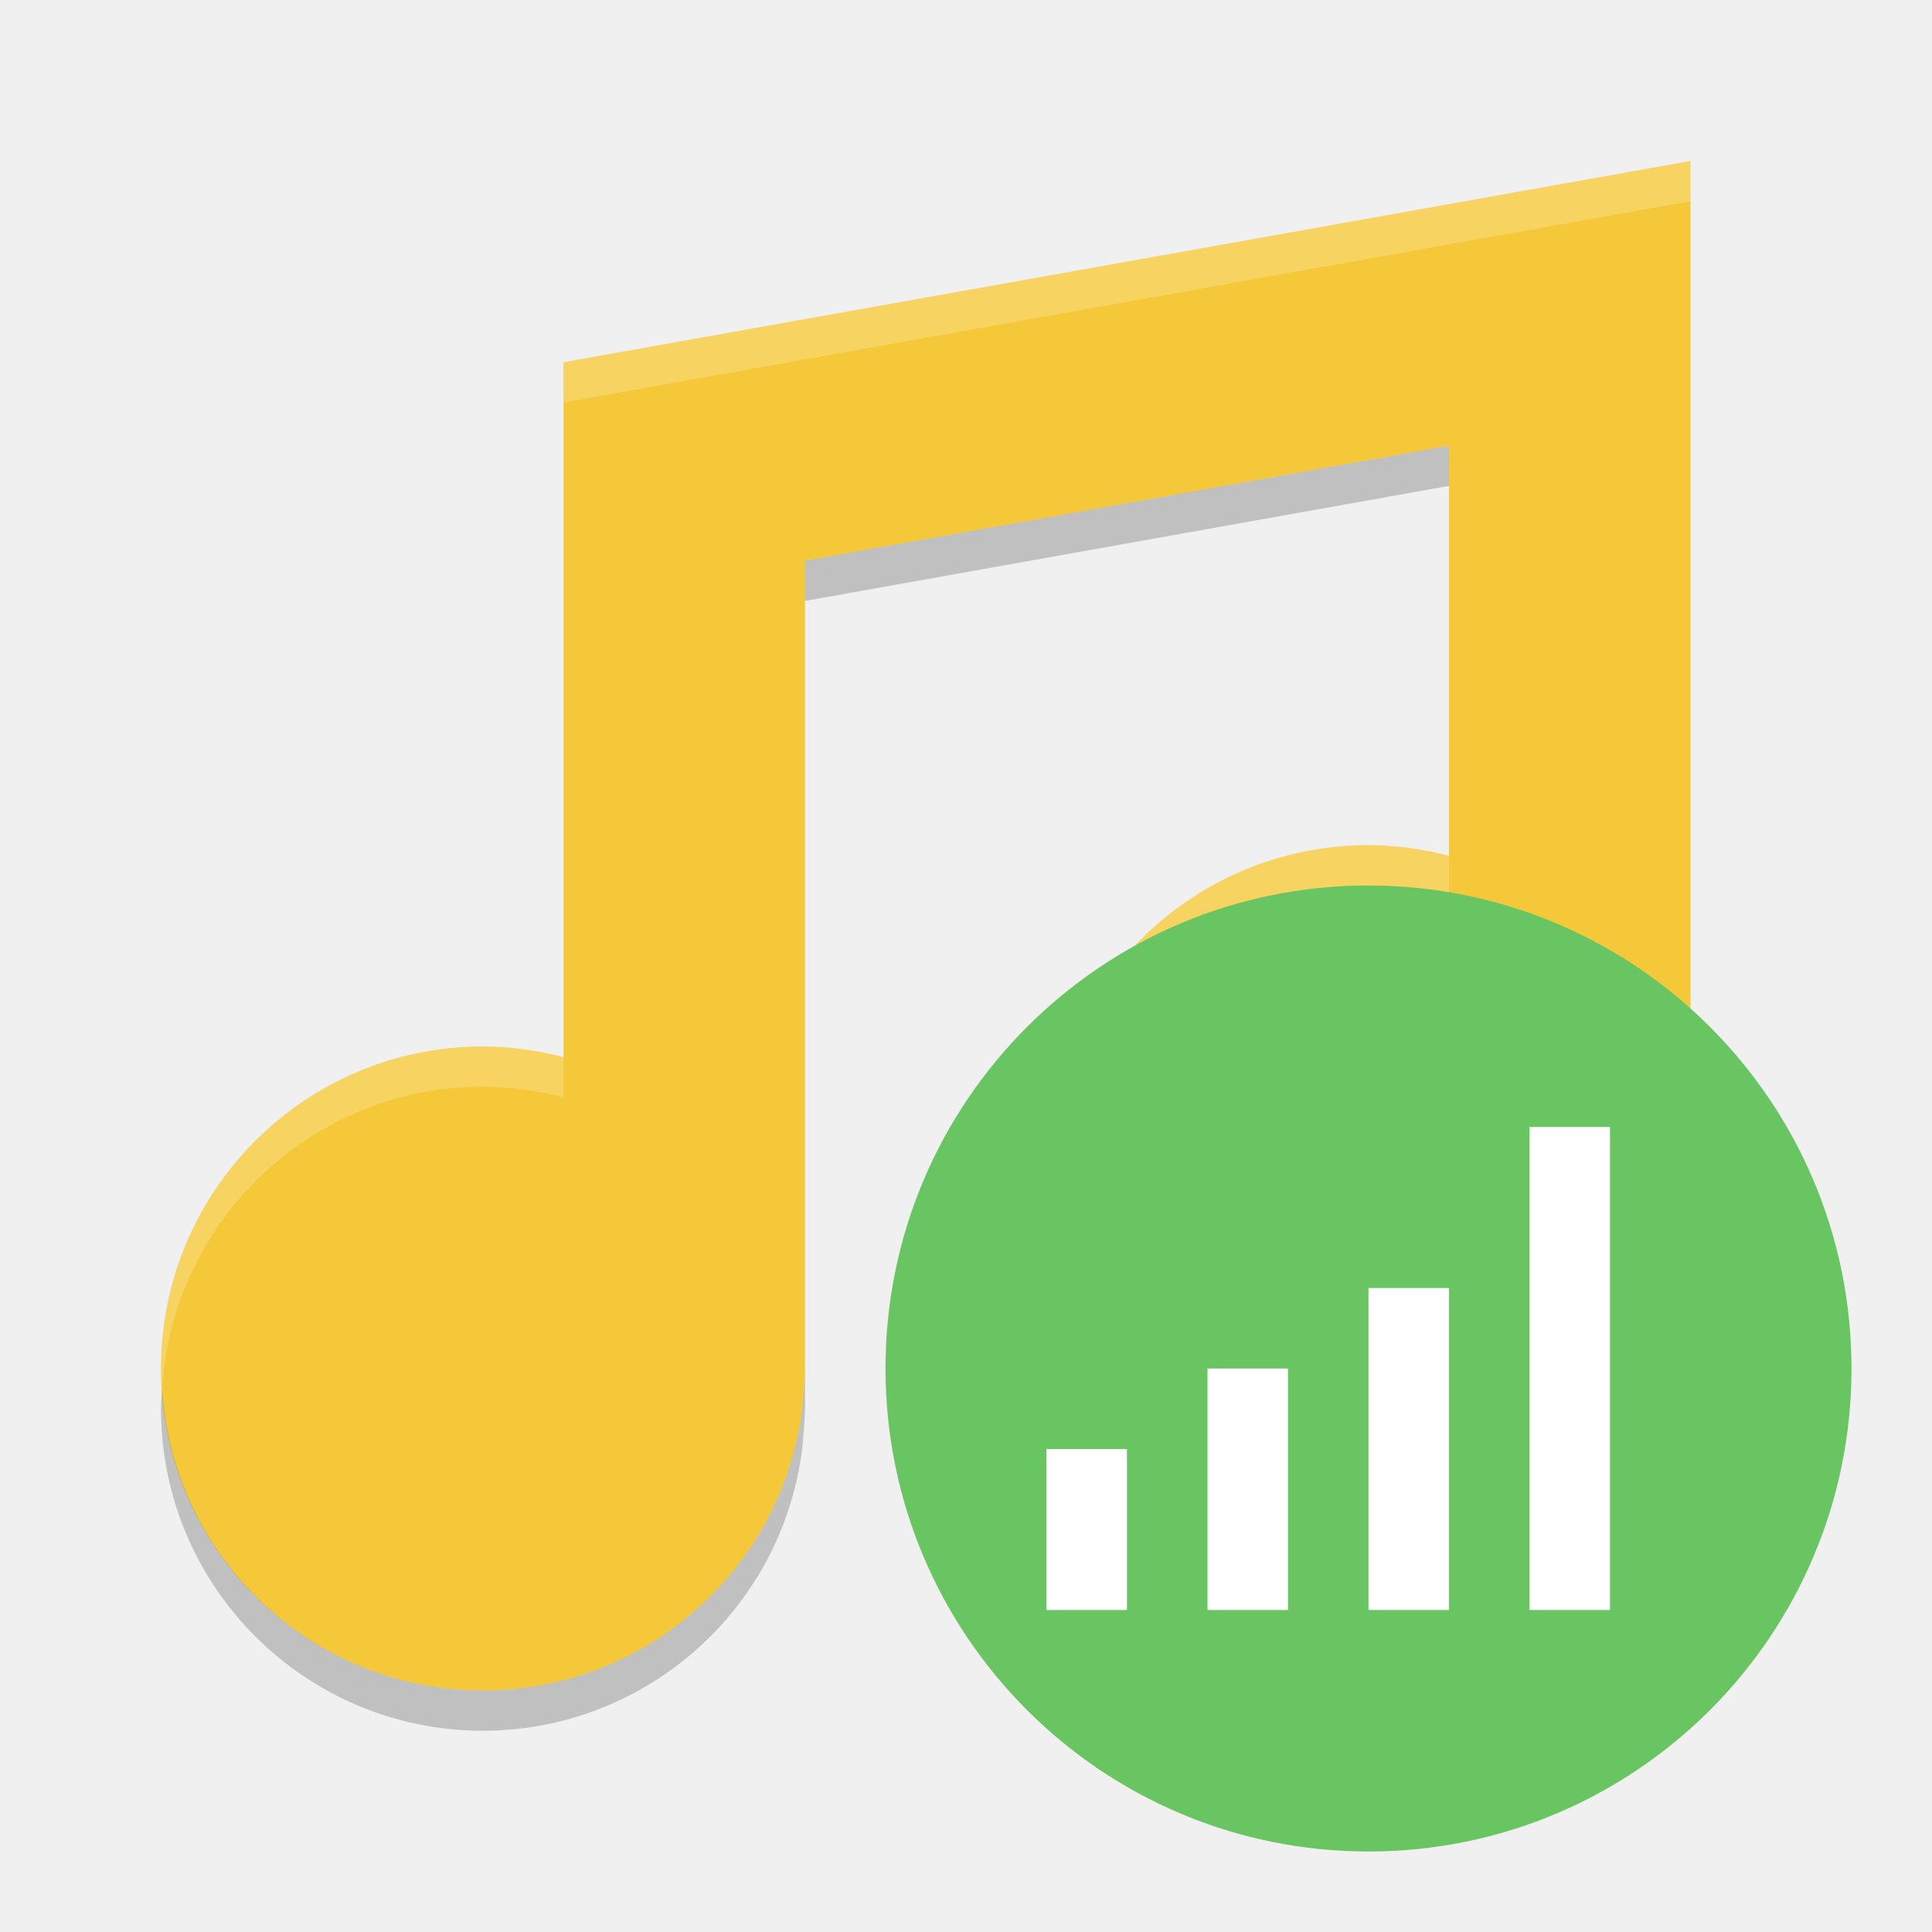
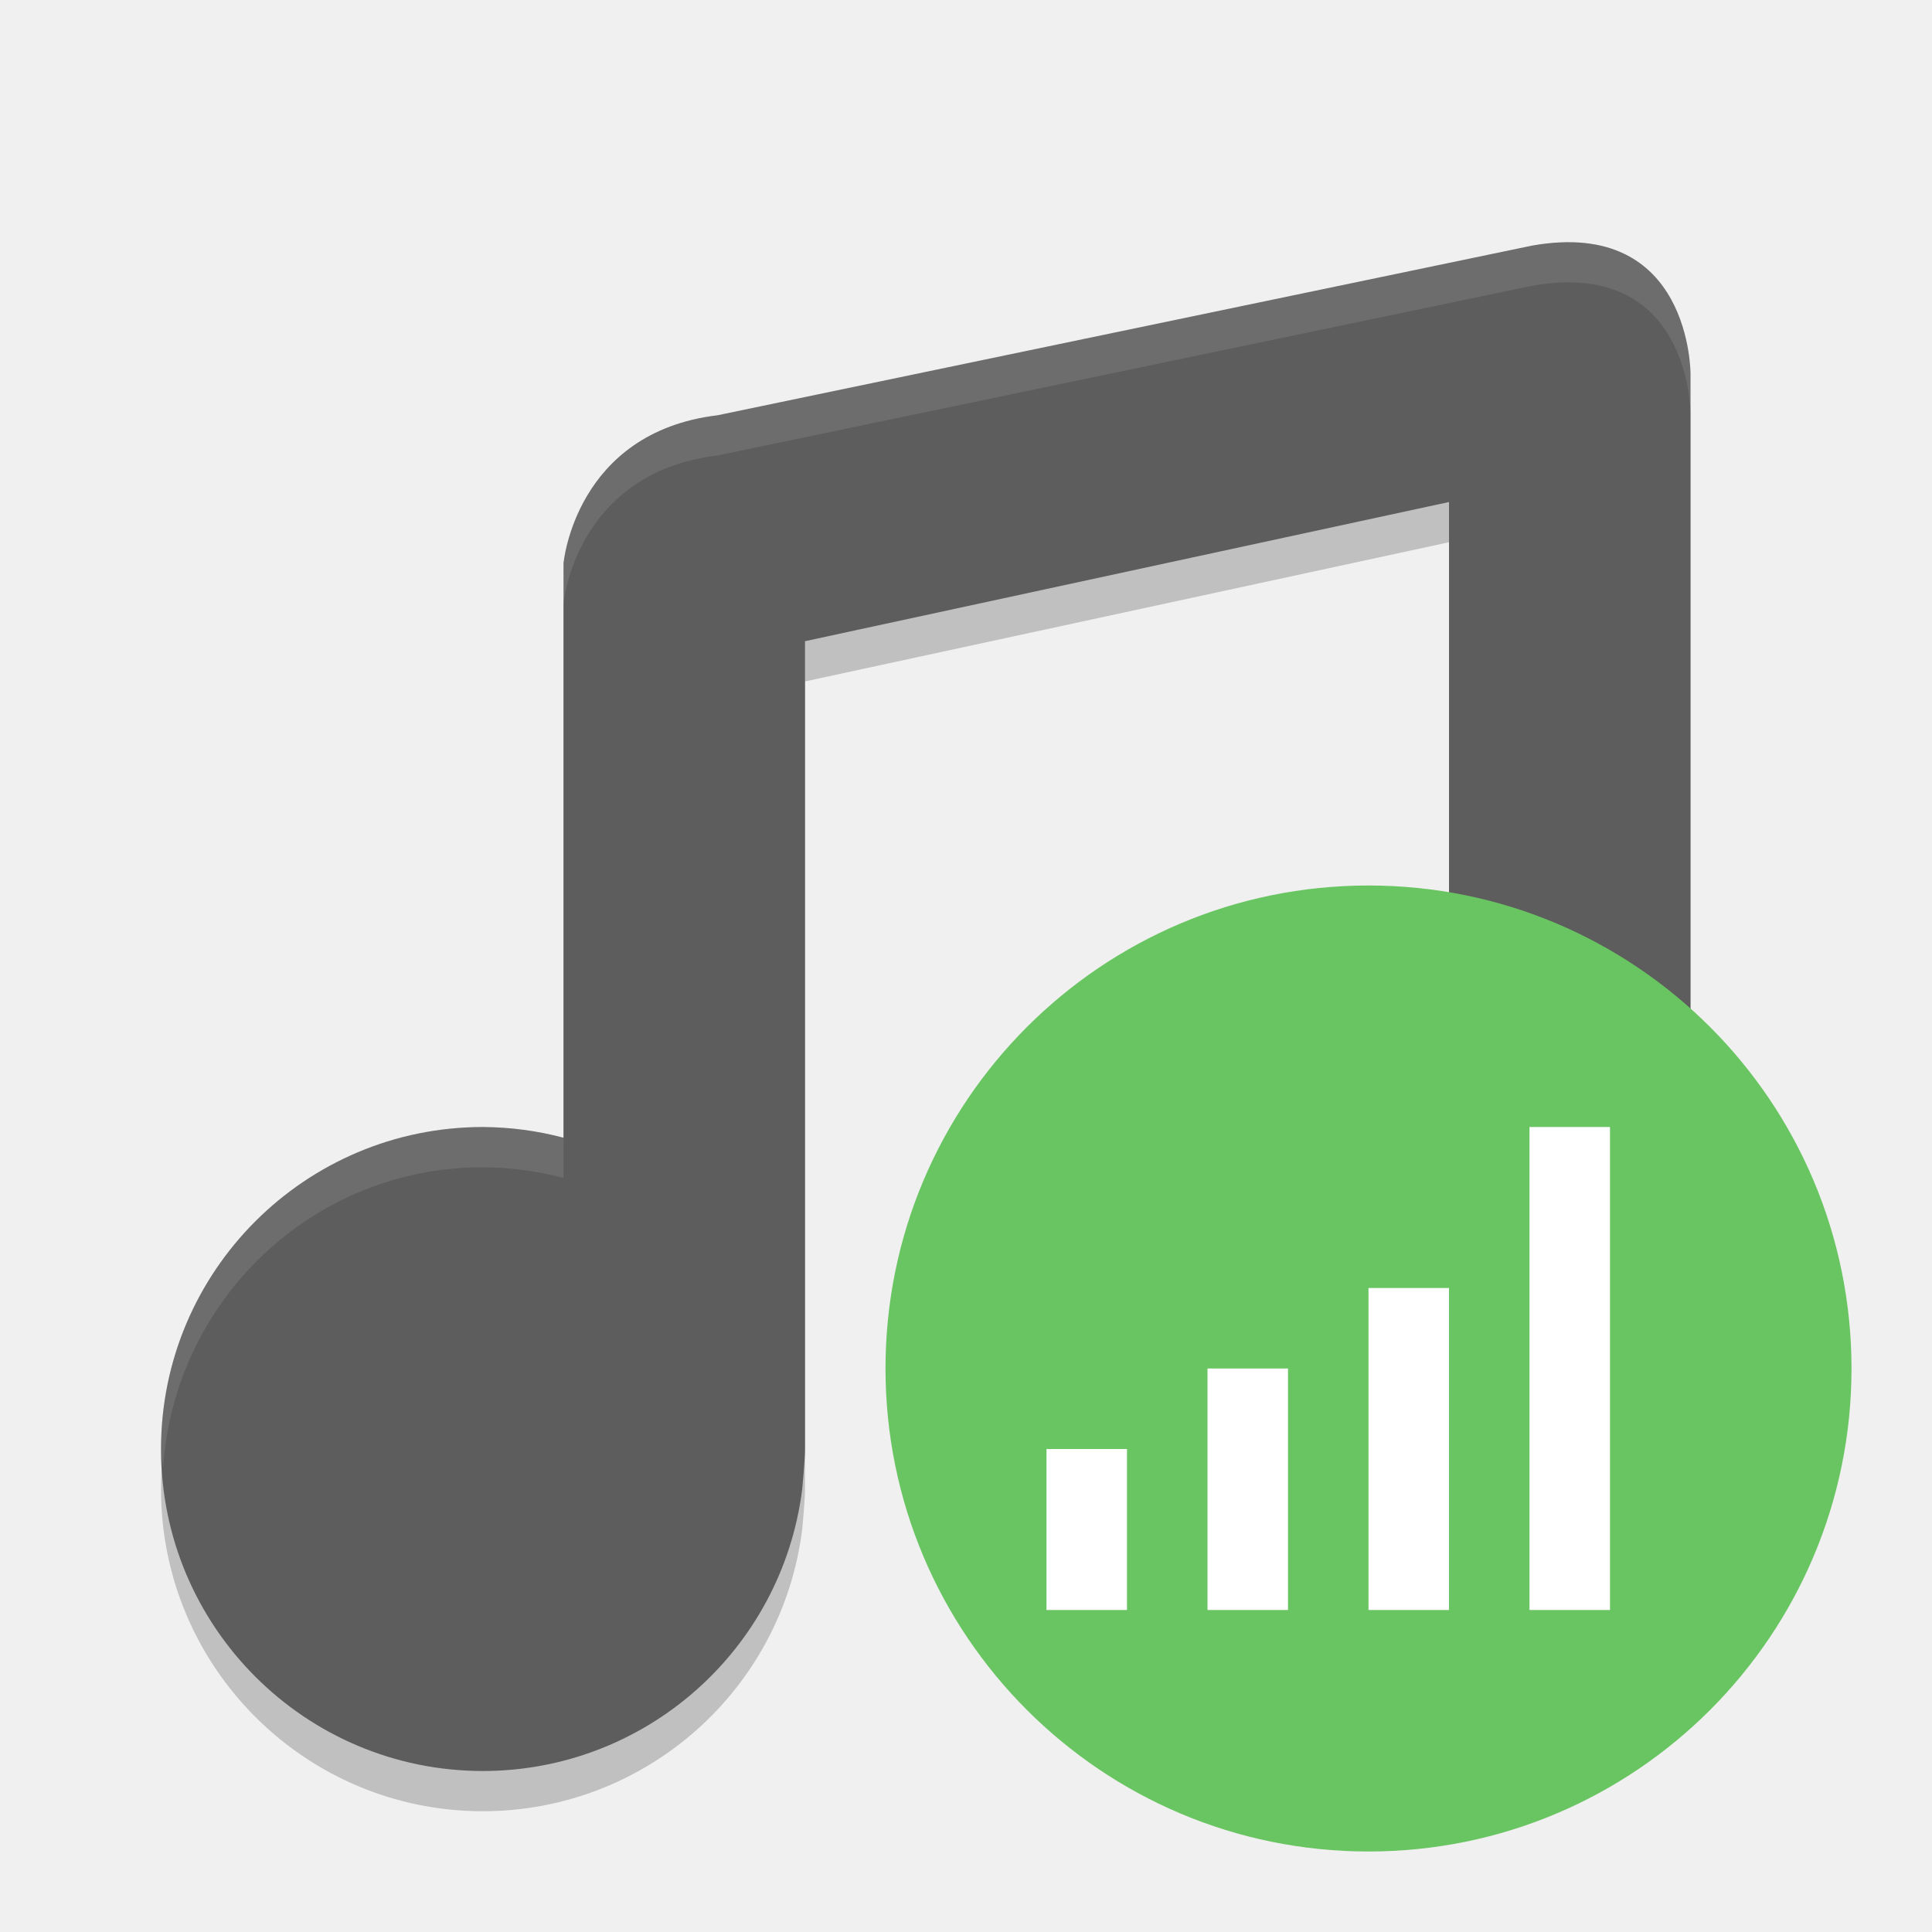
<svg xmlns="http://www.w3.org/2000/svg" height="24" width="24" version="1">
-   <g transform="translate(1,1)">
-     <path fill="#f5c839" d="m20 1-14 2.5v8.633c-0.326-0.086-0.662-0.131-1-0.133-2.209 0-4 1.791-4 4 0 2.209 1.791 4 4 4 2.014-0.002 3.713-1.501 3.965-3.5 0 0 0.035-0.364 0.035-0.5v-10.035l8-1.429v5.096c-0.326-0.086-0.662-0.131-1-0.133-2.209 0-4 1.791-4 4 0 2.209 1.791 4 4 4 2.014-0.002 3.713-1.501 3.965-3.5l0.035-0.5v-12.5z" />
-     <path opacity=".2" d="m17 4.536-8 1.429v0.5l8-1.429v-0.5zm3 8.964-0.035 0.5c-0.252 1.998-1.95 3.498-3.965 3.5-2.125 0-3.857-1.658-3.987-3.75-0.005 0.083-0.013 0.166-0.013 0.25 0 2.209 1.791 4 4 4 2.014-0.002 3.713-1.501 3.965-3.5l0.035-0.5v-0.5zm-11 2.5c0 0.136-0.035 0.5-0.035 0.5-0.252 1.998-1.95 3.498-3.965 3.5-2.125 0-3.858-1.658-3.987-3.75-0.005 0.083-0.013 0.166-0.013 0.25 0 2.209 1.791 4 4 4 2.014-0.002 3.713-1.501 3.965-3.5 0 0 0.035-0.364 0.035-0.5v-0.5z" />
-     <path opacity=".2" fill="#fff" d="m20 1-14 2.5v0.5l14-2.5v-0.5zm-4 8.5c-2.209 0-4 1.791-4 4 0 0.084 0.007 0.167 0.013 0.25 0.13-2.092 1.863-3.75 3.987-3.75 0.338 0.002 0.674 0.047 1 0.133v-0.5c-0.326-0.087-0.662-0.131-1-0.133zm-11 2.5c-2.209 0-4 1.791-4 4 0 0.084 0.008 0.167 0.013 0.25 0.13-2.092 1.863-3.75 3.987-3.75 0.338 0.002 0.674 0.047 1 0.133v-0.5c-0.327-0.087-0.662-0.131-1-0.133z" />
-     <circle style="enable-background:new" cx="16" cy="16" r="6" fill="#69c561" />
-     <g fill="#fff" transform="matrix(.5 0 0 .5 -2.5 -1)">
-       <rect y="34" width="2" x="33" height="6" />
-       <rect y="36" width="2" x="29" height="4" />
-       <rect y="32" width="2" x="37" height="8" />
-       <rect y="28" width="2" x="41" height="12" />
+   <g>
+     <g style="opacity:0.2" transform="matrix(0.5,0,0,0.5,1.7e-4,1.5)">
+       <path d="M 38.058,4.103 17.826,8.317 C 14.286,8.743 14,12 14,11.995 V 26.266 C 13.347,26.093 12.675,26.004 12,26 c -4.418,0 -8,3.582 -8,8 0,4.418 3.582,8 8,8 4.029,-0.004 7.426,-3.003 7.93,-7 0,0 0.07,-0.727 0.07,-1 V 13.93 l 16,-3.458 v 11.794 c -0.653,-0.173 -1.325,-0.262 -2,-0.266 -4.418,0 -8,3.582 -8,8 0,4.418 3.582,8 8,8 4.029,-0.004 7.426,-3.003 7.93,-7 l 0.07,-1 V 7.297 c 0,0 0.027,-3.902 -3.942,-3.194 z" />
+     </g>
+     <g transform="matrix(0.5,0,0,0.5,1.7e-4,1.000171)" style="fill:#3c8cf8">
+       <path d="M 38.058,4.103 17.826,8.317 C 14.286,8.743 14,12 14,11.995 V 26.266 C 13.347,26.093 12.675,26.004 12,26 c -4.418,0 -8,3.582 -8,8 0,4.418 3.582,8 8,8 4.029,-0.004 7.426,-3.003 7.93,-7 0,0 0.07,-0.727 0.07,-1 V 13.93 l 16,-3.458 v 11.794 c -0.653,-0.173 -1.325,-0.262 -2,-0.266 -4.418,0 -8,3.582 -8,8 0,4.418 3.582,8 8,8 4.029,-0.004 7.426,-3.003 7.93,-7 l 0.07,-1 V 7.297 c 0,0 0.027,-3.902 -3.942,-3.194 z" style="fill:#5d5d5d" />
+     </g>
+     <g style="opacity:0.1;fill:#ffffff" transform="matrix(0.5,0,0,0.5,1.7e-4,1.000171)">
+       <path transform="matrix(2,0,0,2,-3.4e-4,-2.000343)" d="m 19.684,3.02 c -0.19,-0.019 -0.406,-0.011 -0.654,0.033 L 8.914,5.158 C 7.144,5.371 7,7 7,6.998 v 0.5 C 7,7.5 7.144,5.871 8.914,5.658 L 19.029,3.551 C 21.014,3.196 21,5.148 21,5.148 v -0.5 c 0,0 0.011,-1.493 -1.316,-1.629 z M 17,12 c -2.209,0 -4,1.791 -4,4 0,0.086 0.02,0.166 0.025,0.25 C 13.157,14.16 14.876,12.5 17,12.5 c 0.338,0.002 0.673,0.046 1,0.133 v -0.5 C 17.674,12.046 17.337,12.002 17,12 Z M 6,14 c -2.209,0 -4,1.791 -4,4 0,0.086 0.02,0.166 0.025,0.25 C 2.157,16.16 3.876,14.5 6,14.5 c 0.338,0.002 0.673,0.046 1,0.133 v -0.5 C 6.673,14.046 6.338,14.002 6,14 Z" style="fill:#ffffff" />
    </g>
  </g>
+   <circle r="6" cy="17" cx="17" style="fill:#69c561" />
+   <g style="fill:#ffffff" transform="matrix(0.5,0,0,0.5,-1.5,0)">
+     <rect height="6" x="33" width="2" y="34" />
+     <rect height="4" x="29" width="2" y="36" />
+     <rect height="8" x="37" width="2" y="32" />
+     <rect height="12" x="41" width="2" y="28" />
+   </g>
</svg>
